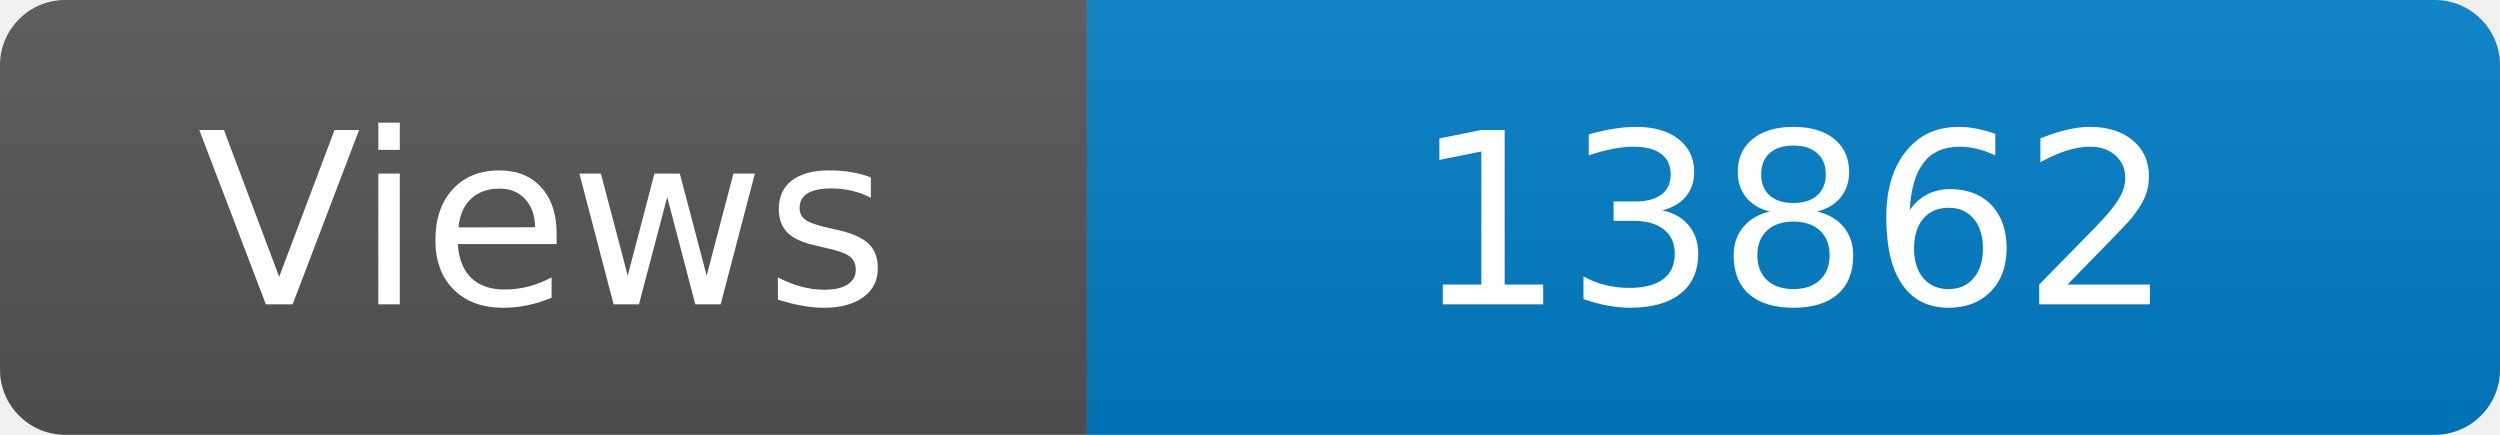
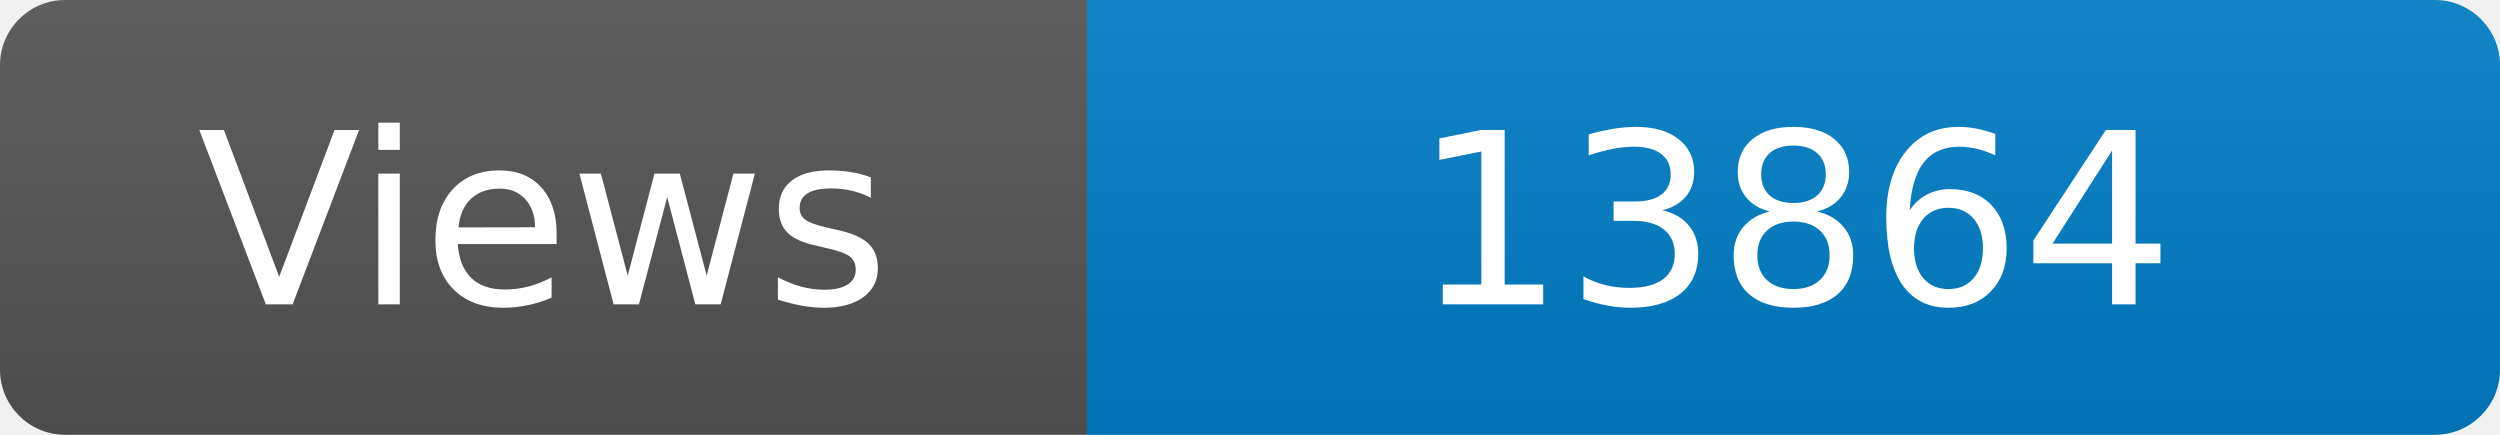
<svg xmlns="http://www.w3.org/2000/svg" width="115" height="20" role="img" aria-label="Maintained?: yes">
  <linearGradient id="s" x2="0" y2="100%">
    <stop offset="0" stop-color="#bbb" stop-opacity=".1" />
    <stop offset="1" stop-opacity=".1" />
  </linearGradient>
  <clipPath id="r">
    <rect width="115" height="20" rx="3" fill="#fff" />
  </clipPath>
  <g clip-path="url(#r)">
    <rect width="50" height="20" fill="#555" />
    <rect x="50" width="160" height="20" fill="#007ec6" />
    <rect width="115" height="20" fill="url(#s)" />
  </g>
  <g fill="#fff" text-anchor="middle" font-family="Verdana,Geneva,DejaVu Sans,sans-serif" font-size="110">
    <text x="250" y="140" transform="scale(.1)" fill="#fff">Views</text>
-     <text x="825" y="140" transform="scale(.1)" fill="#fff">13862</text>
+     <text x="825" y="140" transform="scale(.1)" fill="#fff">13864</text>
  </g>
</svg>
